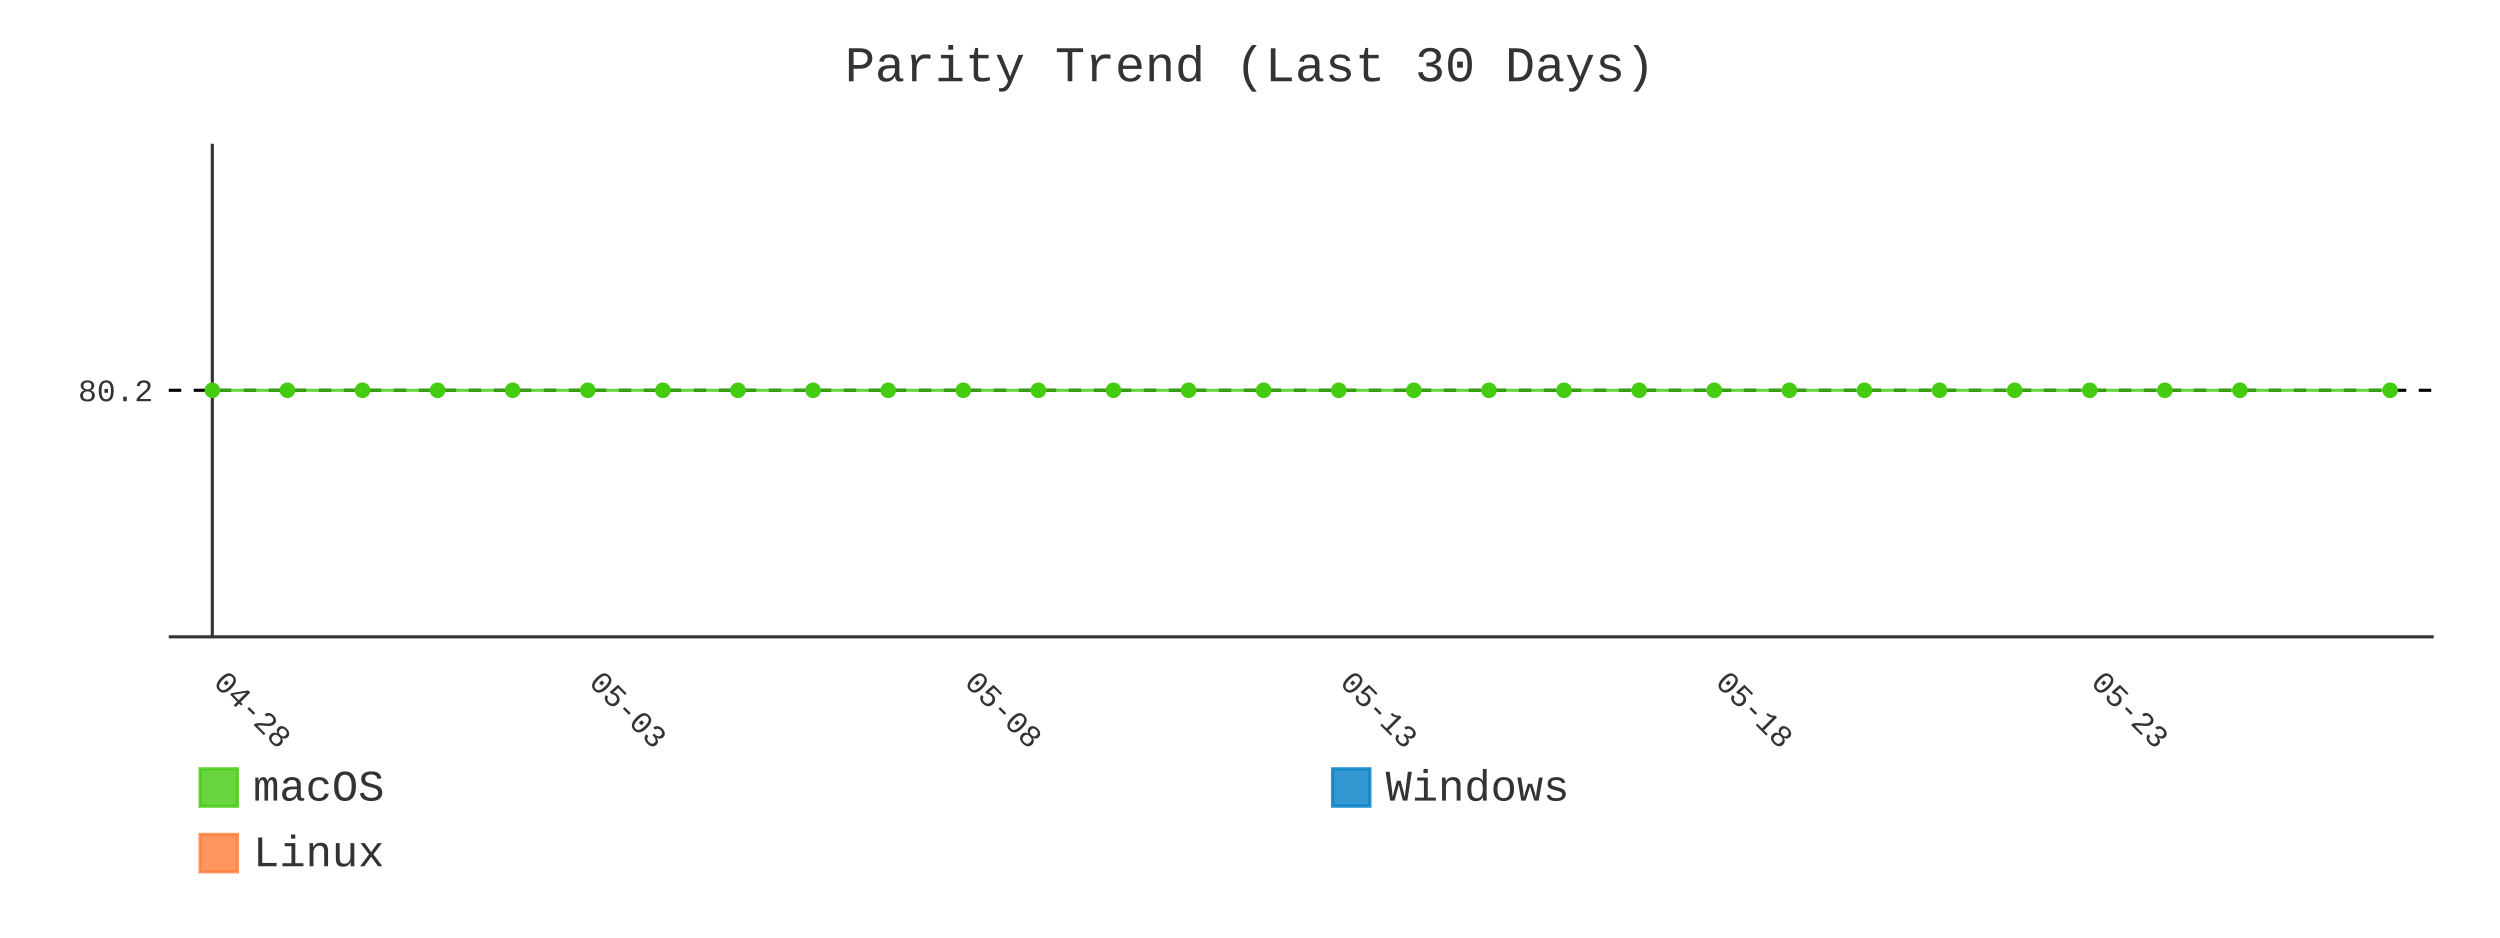
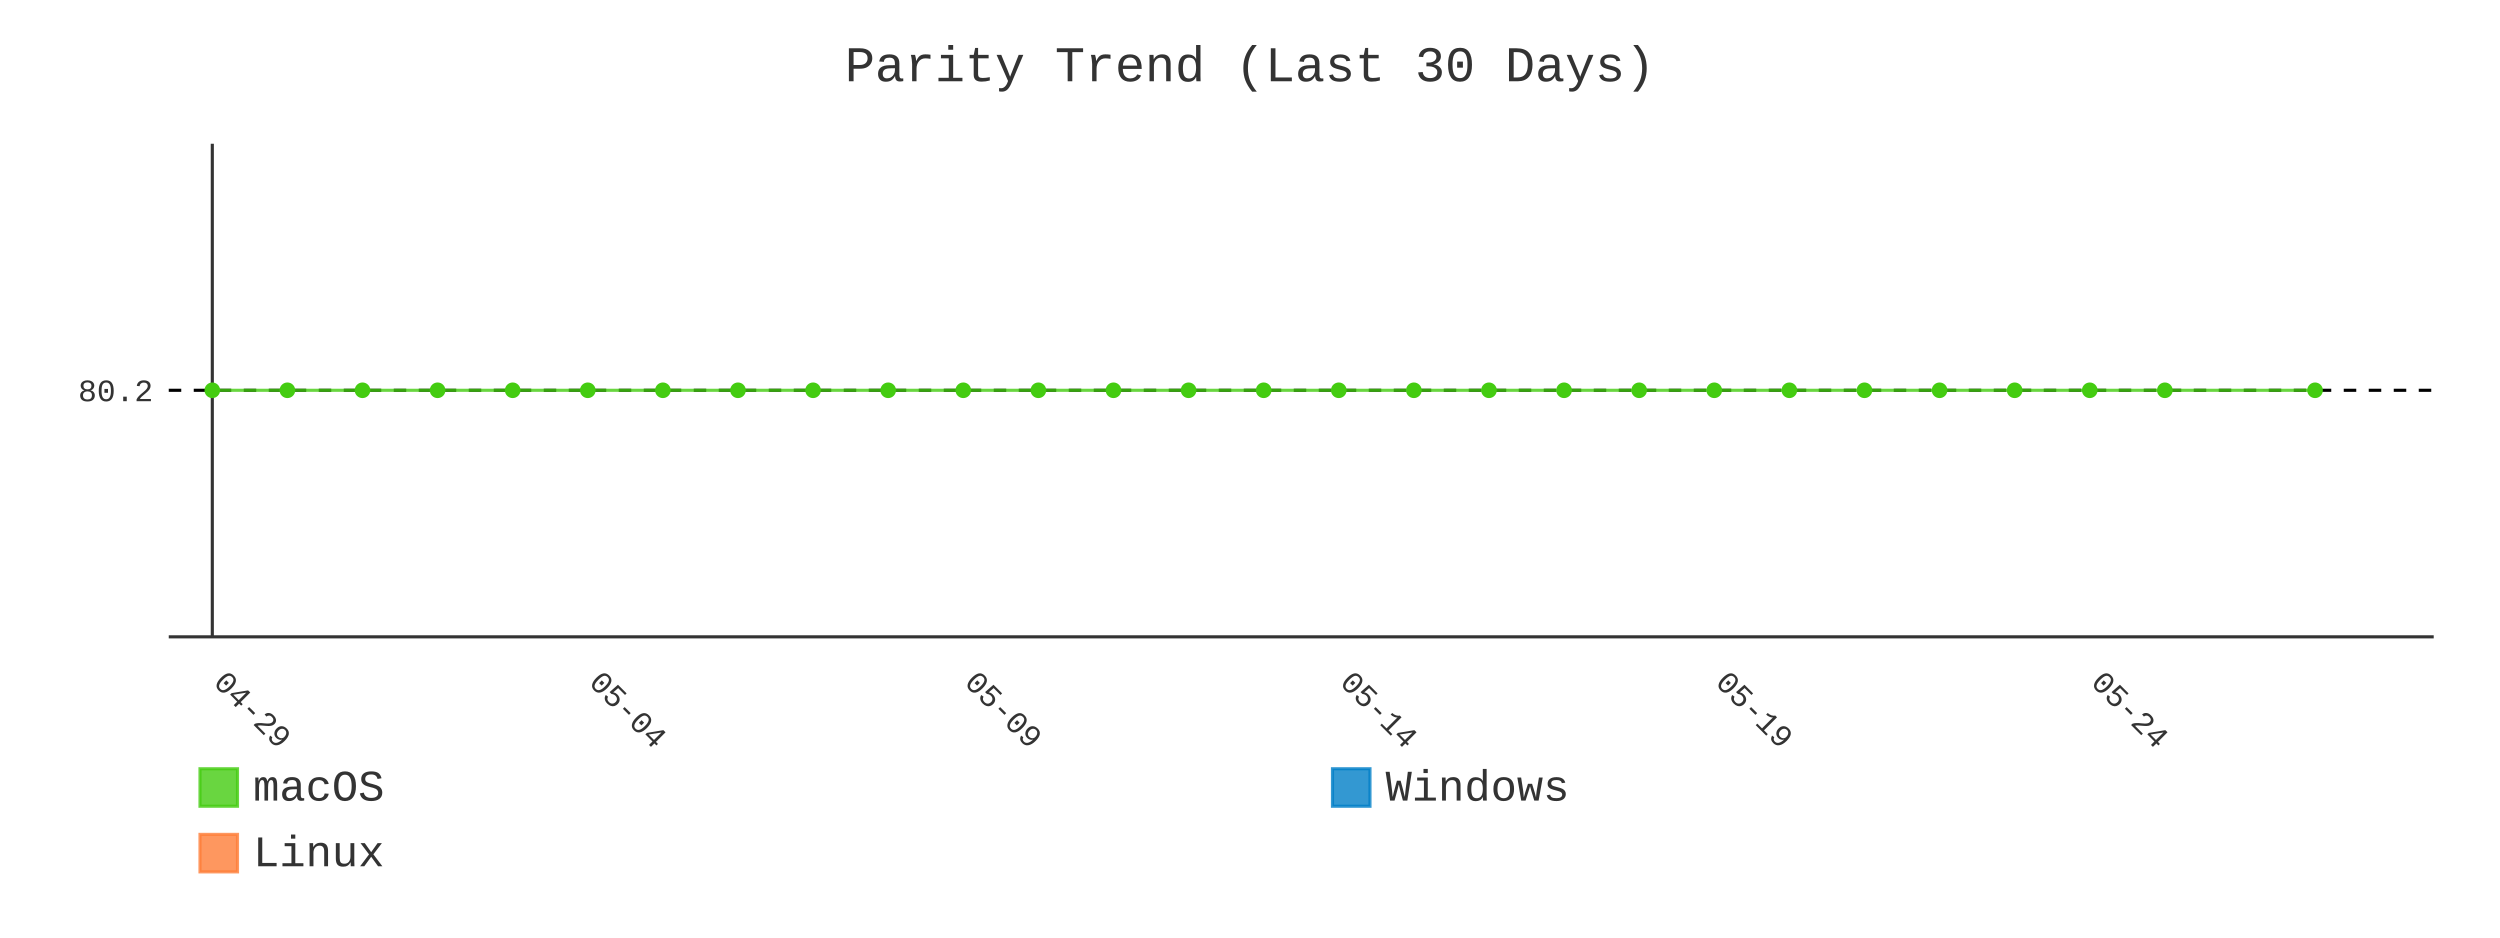
- <svg xmlns="http://www.w3.org/2000/svg" id="chart-348a25c6-dc29-473e-870d-0b55b235cc5b" class="pygal-chart" viewBox="0 0 800 300">
+ <svg xmlns="http://www.w3.org/2000/svg" id="chart-3f7710f9-40a3-4082-a028-90a8a4f497e7" class="pygal-chart" viewBox="0 0 800 300">
  <defs>
-     <style type="text/css">#chart-348a25c6-dc29-473e-870d-0b55b235cc5b{-webkit-user-select:none;-webkit-font-smoothing:antialiased;font-family:Consolas,"Liberation Mono",Menlo,Courier,monospace}#chart-348a25c6-dc29-473e-870d-0b55b235cc5b .title{font-family:Consolas,"Liberation Mono",Menlo,Courier,monospace;font-size:16px}#chart-348a25c6-dc29-473e-870d-0b55b235cc5b .legends .legend text{font-family:Consolas,"Liberation Mono",Menlo,Courier,monospace;font-size:14px}#chart-348a25c6-dc29-473e-870d-0b55b235cc5b .axis text{font-family:Consolas,"Liberation Mono",Menlo,Courier,monospace;font-size:10px}#chart-348a25c6-dc29-473e-870d-0b55b235cc5b .axis text.major{font-family:Consolas,"Liberation Mono",Menlo,Courier,monospace;font-size:10px}#chart-348a25c6-dc29-473e-870d-0b55b235cc5b .text-overlay text.value{font-family:Consolas,"Liberation Mono",Menlo,Courier,monospace;font-size:16px}#chart-348a25c6-dc29-473e-870d-0b55b235cc5b .text-overlay text.label{font-family:Consolas,"Liberation Mono",Menlo,Courier,monospace;font-size:10px}#chart-348a25c6-dc29-473e-870d-0b55b235cc5b .tooltip{font-family:Consolas,"Liberation Mono",Menlo,Courier,monospace;font-size:14px}#chart-348a25c6-dc29-473e-870d-0b55b235cc5b text.no_data{font-family:Consolas,"Liberation Mono",Menlo,Courier,monospace;font-size:64px}
- #chart-348a25c6-dc29-473e-870d-0b55b235cc5b{background-color:transparent}#chart-348a25c6-dc29-473e-870d-0b55b235cc5b path,#chart-348a25c6-dc29-473e-870d-0b55b235cc5b line,#chart-348a25c6-dc29-473e-870d-0b55b235cc5b rect,#chart-348a25c6-dc29-473e-870d-0b55b235cc5b circle{-webkit-transition:400ms;-moz-transition:400ms;transition:400ms}#chart-348a25c6-dc29-473e-870d-0b55b235cc5b .graph &gt; .background{fill:transparent}#chart-348a25c6-dc29-473e-870d-0b55b235cc5b .plot &gt; .background{fill:transparent}#chart-348a25c6-dc29-473e-870d-0b55b235cc5b .graph{fill:#333}#chart-348a25c6-dc29-473e-870d-0b55b235cc5b text.no_data{fill:#333}#chart-348a25c6-dc29-473e-870d-0b55b235cc5b .title{fill:#333}#chart-348a25c6-dc29-473e-870d-0b55b235cc5b .legends .legend text{fill:#333}#chart-348a25c6-dc29-473e-870d-0b55b235cc5b .legends .legend:hover text{fill:#333}#chart-348a25c6-dc29-473e-870d-0b55b235cc5b .axis .line{stroke:#333}#chart-348a25c6-dc29-473e-870d-0b55b235cc5b .axis .guide.line{stroke:#666}#chart-348a25c6-dc29-473e-870d-0b55b235cc5b .axis .major.line{stroke:#333}#chart-348a25c6-dc29-473e-870d-0b55b235cc5b .axis text.major{fill:#333}#chart-348a25c6-dc29-473e-870d-0b55b235cc5b .axis.y .guides:hover .guide.line,#chart-348a25c6-dc29-473e-870d-0b55b235cc5b .line-graph .axis.x .guides:hover .guide.line,#chart-348a25c6-dc29-473e-870d-0b55b235cc5b .stackedline-graph .axis.x .guides:hover .guide.line,#chart-348a25c6-dc29-473e-870d-0b55b235cc5b .xy-graph .axis.x .guides:hover .guide.line{stroke:#333}#chart-348a25c6-dc29-473e-870d-0b55b235cc5b .axis .guides:hover text{fill:#333}#chart-348a25c6-dc29-473e-870d-0b55b235cc5b .reactive{fill-opacity:.8;stroke-opacity:.8;stroke-width:1}#chart-348a25c6-dc29-473e-870d-0b55b235cc5b .ci{stroke:#333}#chart-348a25c6-dc29-473e-870d-0b55b235cc5b .reactive.active,#chart-348a25c6-dc29-473e-870d-0b55b235cc5b .active .reactive{fill-opacity:.9;stroke-opacity:.9;stroke-width:4}#chart-348a25c6-dc29-473e-870d-0b55b235cc5b .ci .reactive.active{stroke-width:1.5}#chart-348a25c6-dc29-473e-870d-0b55b235cc5b .series text{fill:#333}#chart-348a25c6-dc29-473e-870d-0b55b235cc5b .tooltip rect{fill:transparent;stroke:#333;-webkit-transition:opacity 400ms;-moz-transition:opacity 400ms;transition:opacity 400ms}#chart-348a25c6-dc29-473e-870d-0b55b235cc5b .tooltip .label{fill:#333}#chart-348a25c6-dc29-473e-870d-0b55b235cc5b .tooltip .label{fill:#333}#chart-348a25c6-dc29-473e-870d-0b55b235cc5b .tooltip .legend{font-size:.8em;fill:#666}#chart-348a25c6-dc29-473e-870d-0b55b235cc5b .tooltip .x_label{font-size:.6em;fill:#333}#chart-348a25c6-dc29-473e-870d-0b55b235cc5b .tooltip .xlink{font-size:.5em;text-decoration:underline}#chart-348a25c6-dc29-473e-870d-0b55b235cc5b .tooltip .value{font-size:1.5em}#chart-348a25c6-dc29-473e-870d-0b55b235cc5b .bound{font-size:.5em}#chart-348a25c6-dc29-473e-870d-0b55b235cc5b .max-value{font-size:.75em;fill:#666}#chart-348a25c6-dc29-473e-870d-0b55b235cc5b .map-element{fill:transparent;stroke:#666 !important}#chart-348a25c6-dc29-473e-870d-0b55b235cc5b .map-element .reactive{fill-opacity:inherit;stroke-opacity:inherit}#chart-348a25c6-dc29-473e-870d-0b55b235cc5b .color-0,#chart-348a25c6-dc29-473e-870d-0b55b235cc5b .color-0 a:visited{stroke:#4c1;fill:#4c1}#chart-348a25c6-dc29-473e-870d-0b55b235cc5b .color-1,#chart-348a25c6-dc29-473e-870d-0b55b235cc5b .color-1 a:visited{stroke:#007ec6;fill:#007ec6}#chart-348a25c6-dc29-473e-870d-0b55b235cc5b .color-2,#chart-348a25c6-dc29-473e-870d-0b55b235cc5b .color-2 a:visited{stroke:#fe7d37;fill:#fe7d37}#chart-348a25c6-dc29-473e-870d-0b55b235cc5b .text-overlay .color-0 text{fill:black}#chart-348a25c6-dc29-473e-870d-0b55b235cc5b .text-overlay .color-1 text{fill:black}#chart-348a25c6-dc29-473e-870d-0b55b235cc5b .text-overlay .color-2 text{fill:black}#chart-348a25c6-dc29-473e-870d-0b55b235cc5b .series{stroke-width:2}#chart-348a25c6-dc29-473e-870d-0b55b235cc5b .series.serie-0{stroke-width:2}#chart-348a25c6-dc29-473e-870d-0b55b235cc5b .series.serie-1{stroke-width:2}#chart-348a25c6-dc29-473e-870d-0b55b235cc5b .series.serie-2{stroke-width:2}
- #chart-348a25c6-dc29-473e-870d-0b55b235cc5b text.no_data{text-anchor:middle}#chart-348a25c6-dc29-473e-870d-0b55b235cc5b .guide.line{fill:none}#chart-348a25c6-dc29-473e-870d-0b55b235cc5b .centered{text-anchor:middle}#chart-348a25c6-dc29-473e-870d-0b55b235cc5b .title{text-anchor:middle}#chart-348a25c6-dc29-473e-870d-0b55b235cc5b .legends .legend text{fill-opacity:1}#chart-348a25c6-dc29-473e-870d-0b55b235cc5b .axis.x text{text-anchor:middle}#chart-348a25c6-dc29-473e-870d-0b55b235cc5b .axis.x:not(.web) text[transform]{text-anchor:start}#chart-348a25c6-dc29-473e-870d-0b55b235cc5b .axis.x:not(.web) text[transform].backwards{text-anchor:end}#chart-348a25c6-dc29-473e-870d-0b55b235cc5b .axis.y text{text-anchor:end}#chart-348a25c6-dc29-473e-870d-0b55b235cc5b .axis.y text[transform].backwards{text-anchor:start}#chart-348a25c6-dc29-473e-870d-0b55b235cc5b .axis.y2 text{text-anchor:start}#chart-348a25c6-dc29-473e-870d-0b55b235cc5b .axis.y2 text[transform].backwards{text-anchor:end}#chart-348a25c6-dc29-473e-870d-0b55b235cc5b .axis .guide.line{stroke-dasharray:4,4;stroke:black}#chart-348a25c6-dc29-473e-870d-0b55b235cc5b .axis .major.guide.line{stroke-dasharray:6,6;stroke:black}#chart-348a25c6-dc29-473e-870d-0b55b235cc5b .horizontal .axis.y .guide.line,#chart-348a25c6-dc29-473e-870d-0b55b235cc5b .horizontal .axis.y2 .guide.line,#chart-348a25c6-dc29-473e-870d-0b55b235cc5b .vertical .axis.x .guide.line{opacity:0}#chart-348a25c6-dc29-473e-870d-0b55b235cc5b .horizontal .axis.always_show .guide.line,#chart-348a25c6-dc29-473e-870d-0b55b235cc5b .vertical .axis.always_show .guide.line{opacity:1 !important}#chart-348a25c6-dc29-473e-870d-0b55b235cc5b .axis.y .guides:hover .guide.line,#chart-348a25c6-dc29-473e-870d-0b55b235cc5b .axis.y2 .guides:hover .guide.line,#chart-348a25c6-dc29-473e-870d-0b55b235cc5b .axis.x .guides:hover .guide.line{opacity:1}#chart-348a25c6-dc29-473e-870d-0b55b235cc5b .axis .guides:hover text{opacity:1}#chart-348a25c6-dc29-473e-870d-0b55b235cc5b .nofill{fill:none}#chart-348a25c6-dc29-473e-870d-0b55b235cc5b .subtle-fill{fill-opacity:.2}#chart-348a25c6-dc29-473e-870d-0b55b235cc5b .dot{stroke-width:1px;fill-opacity:1;stroke-opacity:1}#chart-348a25c6-dc29-473e-870d-0b55b235cc5b .dot.active{stroke-width:5px}#chart-348a25c6-dc29-473e-870d-0b55b235cc5b .dot.negative{fill:transparent}#chart-348a25c6-dc29-473e-870d-0b55b235cc5b text,#chart-348a25c6-dc29-473e-870d-0b55b235cc5b tspan{stroke:none !important}#chart-348a25c6-dc29-473e-870d-0b55b235cc5b .series text.active{opacity:1}#chart-348a25c6-dc29-473e-870d-0b55b235cc5b .tooltip rect{fill-opacity:.95;stroke-width:.5}#chart-348a25c6-dc29-473e-870d-0b55b235cc5b .tooltip text{fill-opacity:1}#chart-348a25c6-dc29-473e-870d-0b55b235cc5b .showable{visibility:hidden}#chart-348a25c6-dc29-473e-870d-0b55b235cc5b .showable.shown{visibility:visible}#chart-348a25c6-dc29-473e-870d-0b55b235cc5b .gauge-background{fill:rgba(229,229,229,1);stroke:none}#chart-348a25c6-dc29-473e-870d-0b55b235cc5b .bg-lines{stroke:transparent;stroke-width:2px}</style>
+     <style type="text/css">#chart-3f7710f9-40a3-4082-a028-90a8a4f497e7{-webkit-user-select:none;-webkit-font-smoothing:antialiased;font-family:Consolas,"Liberation Mono",Menlo,Courier,monospace}#chart-3f7710f9-40a3-4082-a028-90a8a4f497e7 .title{font-family:Consolas,"Liberation Mono",Menlo,Courier,monospace;font-size:16px}#chart-3f7710f9-40a3-4082-a028-90a8a4f497e7 .legends .legend text{font-family:Consolas,"Liberation Mono",Menlo,Courier,monospace;font-size:14px}#chart-3f7710f9-40a3-4082-a028-90a8a4f497e7 .axis text{font-family:Consolas,"Liberation Mono",Menlo,Courier,monospace;font-size:10px}#chart-3f7710f9-40a3-4082-a028-90a8a4f497e7 .axis text.major{font-family:Consolas,"Liberation Mono",Menlo,Courier,monospace;font-size:10px}#chart-3f7710f9-40a3-4082-a028-90a8a4f497e7 .text-overlay text.value{font-family:Consolas,"Liberation Mono",Menlo,Courier,monospace;font-size:16px}#chart-3f7710f9-40a3-4082-a028-90a8a4f497e7 .text-overlay text.label{font-family:Consolas,"Liberation Mono",Menlo,Courier,monospace;font-size:10px}#chart-3f7710f9-40a3-4082-a028-90a8a4f497e7 .tooltip{font-family:Consolas,"Liberation Mono",Menlo,Courier,monospace;font-size:14px}#chart-3f7710f9-40a3-4082-a028-90a8a4f497e7 text.no_data{font-family:Consolas,"Liberation Mono",Menlo,Courier,monospace;font-size:64px}
+ #chart-3f7710f9-40a3-4082-a028-90a8a4f497e7{background-color:transparent}#chart-3f7710f9-40a3-4082-a028-90a8a4f497e7 path,#chart-3f7710f9-40a3-4082-a028-90a8a4f497e7 line,#chart-3f7710f9-40a3-4082-a028-90a8a4f497e7 rect,#chart-3f7710f9-40a3-4082-a028-90a8a4f497e7 circle{-webkit-transition:400ms;-moz-transition:400ms;transition:400ms}#chart-3f7710f9-40a3-4082-a028-90a8a4f497e7 .graph &gt; .background{fill:transparent}#chart-3f7710f9-40a3-4082-a028-90a8a4f497e7 .plot &gt; .background{fill:transparent}#chart-3f7710f9-40a3-4082-a028-90a8a4f497e7 .graph{fill:#333}#chart-3f7710f9-40a3-4082-a028-90a8a4f497e7 text.no_data{fill:#333}#chart-3f7710f9-40a3-4082-a028-90a8a4f497e7 .title{fill:#333}#chart-3f7710f9-40a3-4082-a028-90a8a4f497e7 .legends .legend text{fill:#333}#chart-3f7710f9-40a3-4082-a028-90a8a4f497e7 .legends .legend:hover text{fill:#333}#chart-3f7710f9-40a3-4082-a028-90a8a4f497e7 .axis .line{stroke:#333}#chart-3f7710f9-40a3-4082-a028-90a8a4f497e7 .axis .guide.line{stroke:#666}#chart-3f7710f9-40a3-4082-a028-90a8a4f497e7 .axis .major.line{stroke:#333}#chart-3f7710f9-40a3-4082-a028-90a8a4f497e7 .axis text.major{fill:#333}#chart-3f7710f9-40a3-4082-a028-90a8a4f497e7 .axis.y .guides:hover .guide.line,#chart-3f7710f9-40a3-4082-a028-90a8a4f497e7 .line-graph .axis.x .guides:hover .guide.line,#chart-3f7710f9-40a3-4082-a028-90a8a4f497e7 .stackedline-graph .axis.x .guides:hover .guide.line,#chart-3f7710f9-40a3-4082-a028-90a8a4f497e7 .xy-graph .axis.x .guides:hover .guide.line{stroke:#333}#chart-3f7710f9-40a3-4082-a028-90a8a4f497e7 .axis .guides:hover text{fill:#333}#chart-3f7710f9-40a3-4082-a028-90a8a4f497e7 .reactive{fill-opacity:.8;stroke-opacity:.8;stroke-width:1}#chart-3f7710f9-40a3-4082-a028-90a8a4f497e7 .ci{stroke:#333}#chart-3f7710f9-40a3-4082-a028-90a8a4f497e7 .reactive.active,#chart-3f7710f9-40a3-4082-a028-90a8a4f497e7 .active .reactive{fill-opacity:.9;stroke-opacity:.9;stroke-width:4}#chart-3f7710f9-40a3-4082-a028-90a8a4f497e7 .ci .reactive.active{stroke-width:1.5}#chart-3f7710f9-40a3-4082-a028-90a8a4f497e7 .series text{fill:#333}#chart-3f7710f9-40a3-4082-a028-90a8a4f497e7 .tooltip rect{fill:transparent;stroke:#333;-webkit-transition:opacity 400ms;-moz-transition:opacity 400ms;transition:opacity 400ms}#chart-3f7710f9-40a3-4082-a028-90a8a4f497e7 .tooltip .label{fill:#333}#chart-3f7710f9-40a3-4082-a028-90a8a4f497e7 .tooltip .label{fill:#333}#chart-3f7710f9-40a3-4082-a028-90a8a4f497e7 .tooltip .legend{font-size:.8em;fill:#666}#chart-3f7710f9-40a3-4082-a028-90a8a4f497e7 .tooltip .x_label{font-size:.6em;fill:#333}#chart-3f7710f9-40a3-4082-a028-90a8a4f497e7 .tooltip .xlink{font-size:.5em;text-decoration:underline}#chart-3f7710f9-40a3-4082-a028-90a8a4f497e7 .tooltip .value{font-size:1.5em}#chart-3f7710f9-40a3-4082-a028-90a8a4f497e7 .bound{font-size:.5em}#chart-3f7710f9-40a3-4082-a028-90a8a4f497e7 .max-value{font-size:.75em;fill:#666}#chart-3f7710f9-40a3-4082-a028-90a8a4f497e7 .map-element{fill:transparent;stroke:#666 !important}#chart-3f7710f9-40a3-4082-a028-90a8a4f497e7 .map-element .reactive{fill-opacity:inherit;stroke-opacity:inherit}#chart-3f7710f9-40a3-4082-a028-90a8a4f497e7 .color-0,#chart-3f7710f9-40a3-4082-a028-90a8a4f497e7 .color-0 a:visited{stroke:#4c1;fill:#4c1}#chart-3f7710f9-40a3-4082-a028-90a8a4f497e7 .color-1,#chart-3f7710f9-40a3-4082-a028-90a8a4f497e7 .color-1 a:visited{stroke:#007ec6;fill:#007ec6}#chart-3f7710f9-40a3-4082-a028-90a8a4f497e7 .color-2,#chart-3f7710f9-40a3-4082-a028-90a8a4f497e7 .color-2 a:visited{stroke:#fe7d37;fill:#fe7d37}#chart-3f7710f9-40a3-4082-a028-90a8a4f497e7 .text-overlay .color-0 text{fill:black}#chart-3f7710f9-40a3-4082-a028-90a8a4f497e7 .text-overlay .color-1 text{fill:black}#chart-3f7710f9-40a3-4082-a028-90a8a4f497e7 .text-overlay .color-2 text{fill:black}#chart-3f7710f9-40a3-4082-a028-90a8a4f497e7 .series{stroke-width:2}#chart-3f7710f9-40a3-4082-a028-90a8a4f497e7 .series.serie-0{stroke-width:2}#chart-3f7710f9-40a3-4082-a028-90a8a4f497e7 .series.serie-1{stroke-width:2}#chart-3f7710f9-40a3-4082-a028-90a8a4f497e7 .series.serie-2{stroke-width:2}
+ #chart-3f7710f9-40a3-4082-a028-90a8a4f497e7 text.no_data{text-anchor:middle}#chart-3f7710f9-40a3-4082-a028-90a8a4f497e7 .guide.line{fill:none}#chart-3f7710f9-40a3-4082-a028-90a8a4f497e7 .centered{text-anchor:middle}#chart-3f7710f9-40a3-4082-a028-90a8a4f497e7 .title{text-anchor:middle}#chart-3f7710f9-40a3-4082-a028-90a8a4f497e7 .legends .legend text{fill-opacity:1}#chart-3f7710f9-40a3-4082-a028-90a8a4f497e7 .axis.x text{text-anchor:middle}#chart-3f7710f9-40a3-4082-a028-90a8a4f497e7 .axis.x:not(.web) text[transform]{text-anchor:start}#chart-3f7710f9-40a3-4082-a028-90a8a4f497e7 .axis.x:not(.web) text[transform].backwards{text-anchor:end}#chart-3f7710f9-40a3-4082-a028-90a8a4f497e7 .axis.y text{text-anchor:end}#chart-3f7710f9-40a3-4082-a028-90a8a4f497e7 .axis.y text[transform].backwards{text-anchor:start}#chart-3f7710f9-40a3-4082-a028-90a8a4f497e7 .axis.y2 text{text-anchor:start}#chart-3f7710f9-40a3-4082-a028-90a8a4f497e7 .axis.y2 text[transform].backwards{text-anchor:end}#chart-3f7710f9-40a3-4082-a028-90a8a4f497e7 .axis .guide.line{stroke-dasharray:4,4;stroke:black}#chart-3f7710f9-40a3-4082-a028-90a8a4f497e7 .axis .major.guide.line{stroke-dasharray:6,6;stroke:black}#chart-3f7710f9-40a3-4082-a028-90a8a4f497e7 .horizontal .axis.y .guide.line,#chart-3f7710f9-40a3-4082-a028-90a8a4f497e7 .horizontal .axis.y2 .guide.line,#chart-3f7710f9-40a3-4082-a028-90a8a4f497e7 .vertical .axis.x .guide.line{opacity:0}#chart-3f7710f9-40a3-4082-a028-90a8a4f497e7 .horizontal .axis.always_show .guide.line,#chart-3f7710f9-40a3-4082-a028-90a8a4f497e7 .vertical .axis.always_show .guide.line{opacity:1 !important}#chart-3f7710f9-40a3-4082-a028-90a8a4f497e7 .axis.y .guides:hover .guide.line,#chart-3f7710f9-40a3-4082-a028-90a8a4f497e7 .axis.y2 .guides:hover .guide.line,#chart-3f7710f9-40a3-4082-a028-90a8a4f497e7 .axis.x .guides:hover .guide.line{opacity:1}#chart-3f7710f9-40a3-4082-a028-90a8a4f497e7 .axis .guides:hover text{opacity:1}#chart-3f7710f9-40a3-4082-a028-90a8a4f497e7 .nofill{fill:none}#chart-3f7710f9-40a3-4082-a028-90a8a4f497e7 .subtle-fill{fill-opacity:.2}#chart-3f7710f9-40a3-4082-a028-90a8a4f497e7 .dot{stroke-width:1px;fill-opacity:1;stroke-opacity:1}#chart-3f7710f9-40a3-4082-a028-90a8a4f497e7 .dot.active{stroke-width:5px}#chart-3f7710f9-40a3-4082-a028-90a8a4f497e7 .dot.negative{fill:transparent}#chart-3f7710f9-40a3-4082-a028-90a8a4f497e7 text,#chart-3f7710f9-40a3-4082-a028-90a8a4f497e7 tspan{stroke:none !important}#chart-3f7710f9-40a3-4082-a028-90a8a4f497e7 .series text.active{opacity:1}#chart-3f7710f9-40a3-4082-a028-90a8a4f497e7 .tooltip rect{fill-opacity:.95;stroke-width:.5}#chart-3f7710f9-40a3-4082-a028-90a8a4f497e7 .tooltip text{fill-opacity:1}#chart-3f7710f9-40a3-4082-a028-90a8a4f497e7 .showable{visibility:hidden}#chart-3f7710f9-40a3-4082-a028-90a8a4f497e7 .showable.shown{visibility:visible}#chart-3f7710f9-40a3-4082-a028-90a8a4f497e7 .gauge-background{fill:rgba(229,229,229,1);stroke:none}#chart-3f7710f9-40a3-4082-a028-90a8a4f497e7 .bg-lines{stroke:transparent;stroke-width:2px}</style>
  </defs>
  <g class="graph line-graph vertical">
    <rect x="0" y="0" width="800" height="300" class="background" />
    <g transform="translate(54, 46)" class="plot">
      <rect x="0" y="0" width="724.787" height="157.787" class="background" />
      <g class="axis y always_show">
        <path d="M0 157.787 h724.787" class="line" />
        <g class="guides">
          <path d="M0 78.893 h724.787" class="guide line" />
          <text x="-5" y="82.393" class="">80.2</text>
        </g>
      </g>
      <g class="axis x">
        <g class="guides">
          <path d="M13.938 0 v157.787" class="major line" />
-           <text x="13.938" y="172.787" class="major" transform="rotate(45 13.93821 172.7868)">04-28</text>
+           <text x="13.938" y="172.787" class="major" transform="rotate(45 13.93821 172.7868)">04-29</text>
        </g>
        <g class="guides">
          <path d="M134.095 0 v157.787" class="major guide line" />
-           <text x="134.095" y="172.787" class="major" transform="rotate(45 134.0952 172.7868)">05-03</text>
+           <text x="134.095" y="172.787" class="major" transform="rotate(45 134.0952 172.7868)">05-04</text>
        </g>
        <g class="guides">
          <path d="M254.252 0 v157.787" class="major guide line" />
-           <text x="254.252" y="172.787" class="major" transform="rotate(45 254.2521 172.7868)">05-08</text>
+           <text x="254.252" y="172.787" class="major" transform="rotate(45 254.2521 172.7868)">05-09</text>
        </g>
        <g class="guides">
          <path d="M374.409 0 v157.787" class="major guide line" />
-           <text x="374.409" y="172.787" class="major" transform="rotate(45 374.4091 172.7868)">05-13</text>
+           <text x="374.409" y="172.787" class="major" transform="rotate(45 374.4091 172.7868)">05-14</text>
        </g>
        <g class="guides">
          <path d="M494.566 0 v157.787" class="major guide line" />
-           <text x="494.566" y="172.787" class="major" transform="rotate(45 494.5661 172.7868)">05-18</text>
+           <text x="494.566" y="172.787" class="major" transform="rotate(45 494.5661 172.7868)">05-19</text>
        </g>
        <g class="guides">
          <path d="M614.723 0 v157.787" class="major guide line" />
-           <text x="614.723" y="172.787" class="major" transform="rotate(45 614.723 172.7868)">05-23</text>
+           <text x="614.723" y="172.787" class="major" transform="rotate(45 614.723 172.7868)">05-24</text>
        </g>
      </g>
      <g class="series serie-0 color-0">
-         <path d="M13.938 78.893 L37.97 78.893 62.001 78.893 86.032 78.893 110.064 78.893 134.095 78.893 158.127 78.893 182.158 78.893 206.189 78.893 230.221 78.893 254.252 78.893 278.284 78.893 302.315 78.893 326.346 78.893 350.378 78.893 374.409 78.893 398.44 78.893 422.472 78.893 446.503 78.893 470.535 78.893 494.566 78.893 518.597 78.893 542.629 78.893 566.66 78.893 590.692 78.893 614.723 78.893 638.754 78.893 662.786 78.893 710.849 78.893" class="line reactive nofill" />
+         <path d="M13.938 78.893 L37.97 78.893 62.001 78.893 86.032 78.893 110.064 78.893 134.095 78.893 158.127 78.893 182.158 78.893 206.189 78.893 230.221 78.893 254.252 78.893 278.284 78.893 302.315 78.893 326.346 78.893 350.378 78.893 374.409 78.893 398.44 78.893 422.472 78.893 446.503 78.893 470.535 78.893 494.566 78.893 518.597 78.893 542.629 78.893 566.66 78.893 590.692 78.893 614.723 78.893 638.754 78.893 686.817 78.893" class="line reactive nofill" />
      </g>
      <g class="series serie-1 color-1" />
      <g class="series serie-2 color-2" />
    </g>
    <g class="titles">
      <text x="400.0" y="26" class="title plot_title">Parity Trend (Last 30 Days)</text>
    </g>
    <g transform="translate(54, 46)" class="plot overlay">
      <g class="series serie-0 color-0">
        <g class="dots">
          <circle cx="13.938" cy="78.893" r="2" class="dot reactive tooltip-trigger" />
        </g>
        <g class="dots">
          <circle cx="37.97" cy="78.893" r="2" class="dot reactive tooltip-trigger" />
        </g>
        <g class="dots">
          <circle cx="62.001" cy="78.893" r="2" class="dot reactive tooltip-trigger" />
        </g>
        <g class="dots">
          <circle cx="86.032" cy="78.893" r="2" class="dot reactive tooltip-trigger" />
        </g>
        <g class="dots">
          <circle cx="110.064" cy="78.893" r="2" class="dot reactive tooltip-trigger" />
        </g>
        <g class="dots">
          <circle cx="134.095" cy="78.893" r="2" class="dot reactive tooltip-trigger" />
        </g>
        <g class="dots">
          <circle cx="158.127" cy="78.893" r="2" class="dot reactive tooltip-trigger" />
        </g>
        <g class="dots">
          <circle cx="182.158" cy="78.893" r="2" class="dot reactive tooltip-trigger" />
        </g>
        <g class="dots">
          <circle cx="206.189" cy="78.893" r="2" class="dot reactive tooltip-trigger" />
        </g>
        <g class="dots">
          <circle cx="230.221" cy="78.893" r="2" class="dot reactive tooltip-trigger" />
        </g>
        <g class="dots">
          <circle cx="254.252" cy="78.893" r="2" class="dot reactive tooltip-trigger" />
        </g>
        <g class="dots">
          <circle cx="278.284" cy="78.893" r="2" class="dot reactive tooltip-trigger" />
        </g>
        <g class="dots">
          <circle cx="302.315" cy="78.893" r="2" class="dot reactive tooltip-trigger" />
        </g>
        <g class="dots">
          <circle cx="326.346" cy="78.893" r="2" class="dot reactive tooltip-trigger" />
        </g>
        <g class="dots">
          <circle cx="350.378" cy="78.893" r="2" class="dot reactive tooltip-trigger" />
        </g>
        <g class="dots">
          <circle cx="374.409" cy="78.893" r="2" class="dot reactive tooltip-trigger" />
        </g>
        <g class="dots">
          <circle cx="398.44" cy="78.893" r="2" class="dot reactive tooltip-trigger" />
        </g>
        <g class="dots">
          <circle cx="422.472" cy="78.893" r="2" class="dot reactive tooltip-trigger" />
        </g>
        <g class="dots">
          <circle cx="446.503" cy="78.893" r="2" class="dot reactive tooltip-trigger" />
        </g>
        <g class="dots">
          <circle cx="470.535" cy="78.893" r="2" class="dot reactive tooltip-trigger" />
        </g>
        <g class="dots">
          <circle cx="494.566" cy="78.893" r="2" class="dot reactive tooltip-trigger" />
        </g>
        <g class="dots">
          <circle cx="518.597" cy="78.893" r="2" class="dot reactive tooltip-trigger" />
        </g>
        <g class="dots">
          <circle cx="542.629" cy="78.893" r="2" class="dot reactive tooltip-trigger" />
        </g>
        <g class="dots">
          <circle cx="566.66" cy="78.893" r="2" class="dot reactive tooltip-trigger" />
        </g>
        <g class="dots">
          <circle cx="590.692" cy="78.893" r="2" class="dot reactive tooltip-trigger" />
        </g>
        <g class="dots">
          <circle cx="614.723" cy="78.893" r="2" class="dot reactive tooltip-trigger" />
        </g>
        <g class="dots">
          <circle cx="638.754" cy="78.893" r="2" class="dot reactive tooltip-trigger" />
        </g>
        <g class="dots">
-           <circle cx="662.786" cy="78.893" r="2" class="dot reactive tooltip-trigger" />
-         </g>
-         <g class="dots">
-           <circle cx="710.849" cy="78.893" r="2" class="dot reactive tooltip-trigger" />
+           <circle cx="686.817" cy="78.893" r="2" class="dot reactive tooltip-trigger" />
        </g>
      </g>
      <g class="series serie-1 color-1" />
      <g class="series serie-2 color-2" />
    </g>
    <g transform="translate(54, 46)" class="plot text-overlay">
      <g class="series serie-0 color-0" />
      <g class="series serie-1 color-1" />
      <g class="series serie-2 color-2" />
    </g>
    <g transform="translate(54, 46)" class="plot tooltip-overlay">
      <g transform="translate(0 0)" style="opacity: 0" class="tooltip">
        <rect rx="0" ry="0" width="0" height="0" class="tooltip-box" />
        <g class="text" />
      </g>
    </g>
    <g transform="translate(64, 245)" class="legends">
      <g id="activate-serie-0" class="legend reactive activate-serie">
        <rect x="0.0" y="1.0" width="12" height="12" class="color-0 reactive" />
        <text x="17.0" y="11.2">macOS</text>
      </g>
      <g id="activate-serie-1" class="legend reactive activate-serie">
        <rect x="362.393" y="1.0" width="12" height="12" class="color-1 reactive" />
        <text x="379.393" y="11.2">Windows</text>
      </g>
      <g id="activate-serie-2" class="legend reactive activate-serie">
        <rect x="0.0" y="22.0" width="12" height="12" class="color-2 reactive" />
        <text x="17.0" y="32.2">Linux</text>
      </g>
    </g>
  </g>
</svg>
